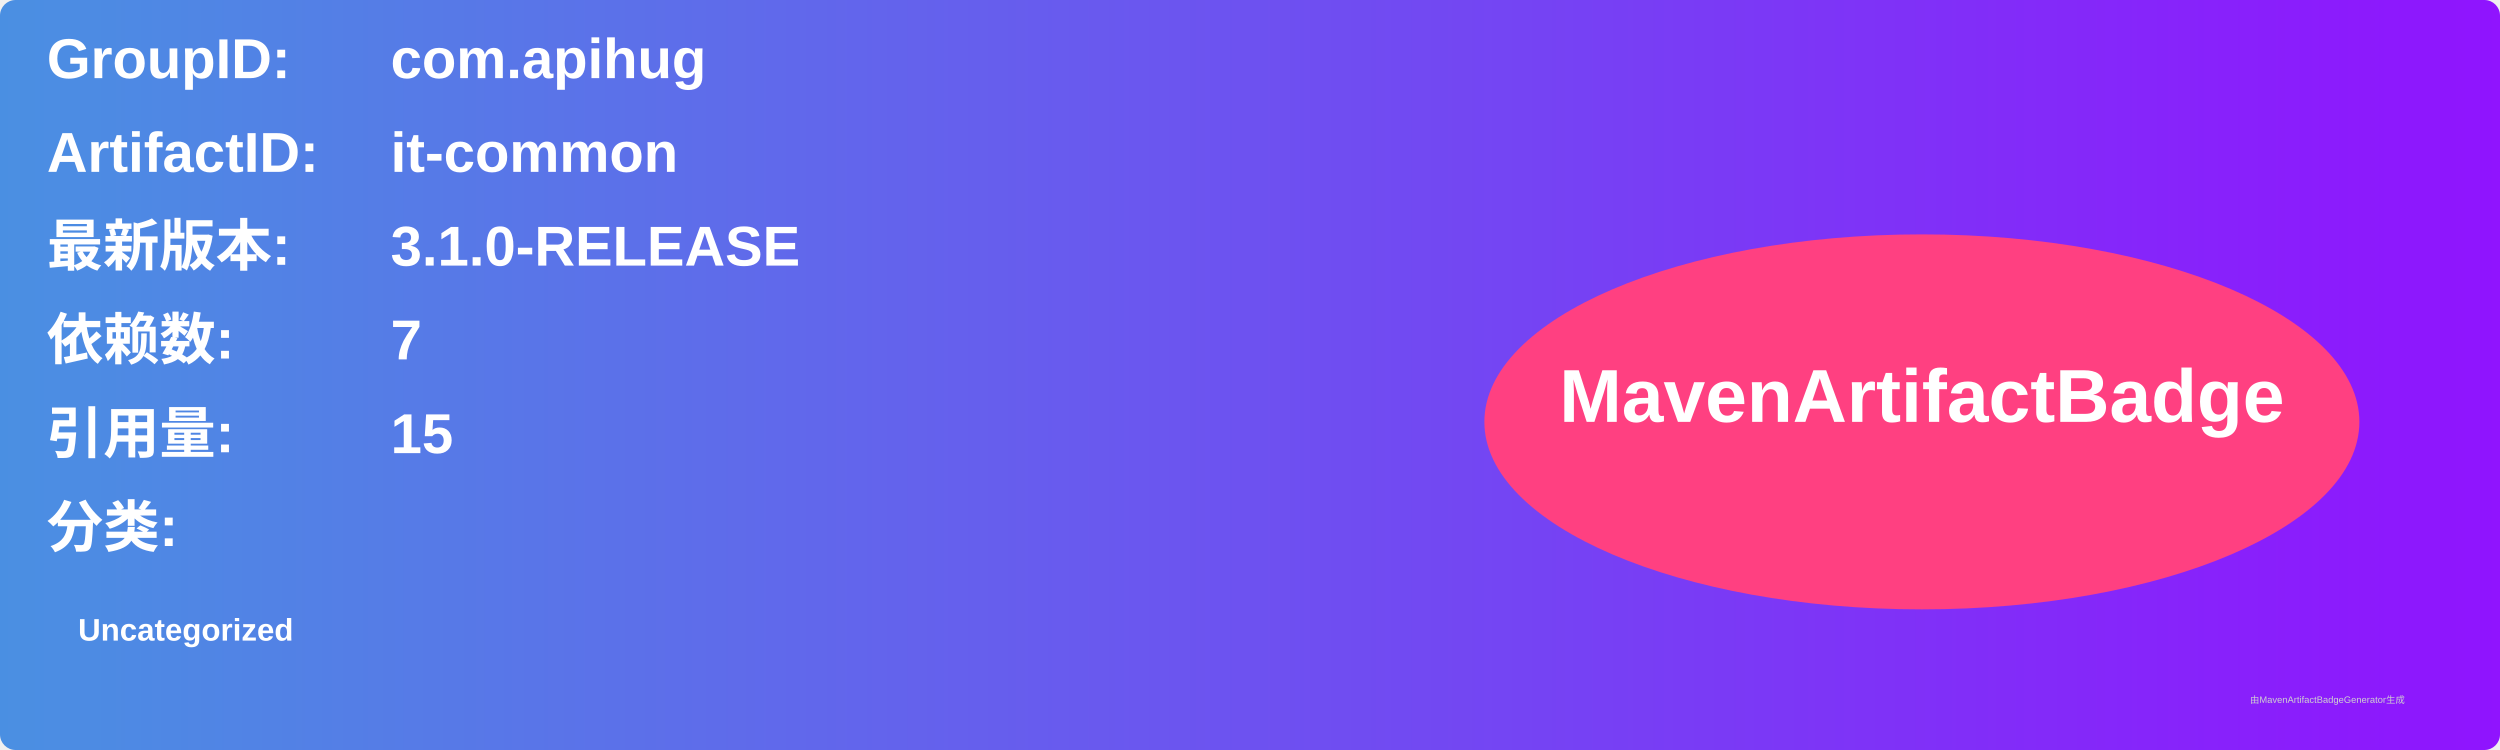
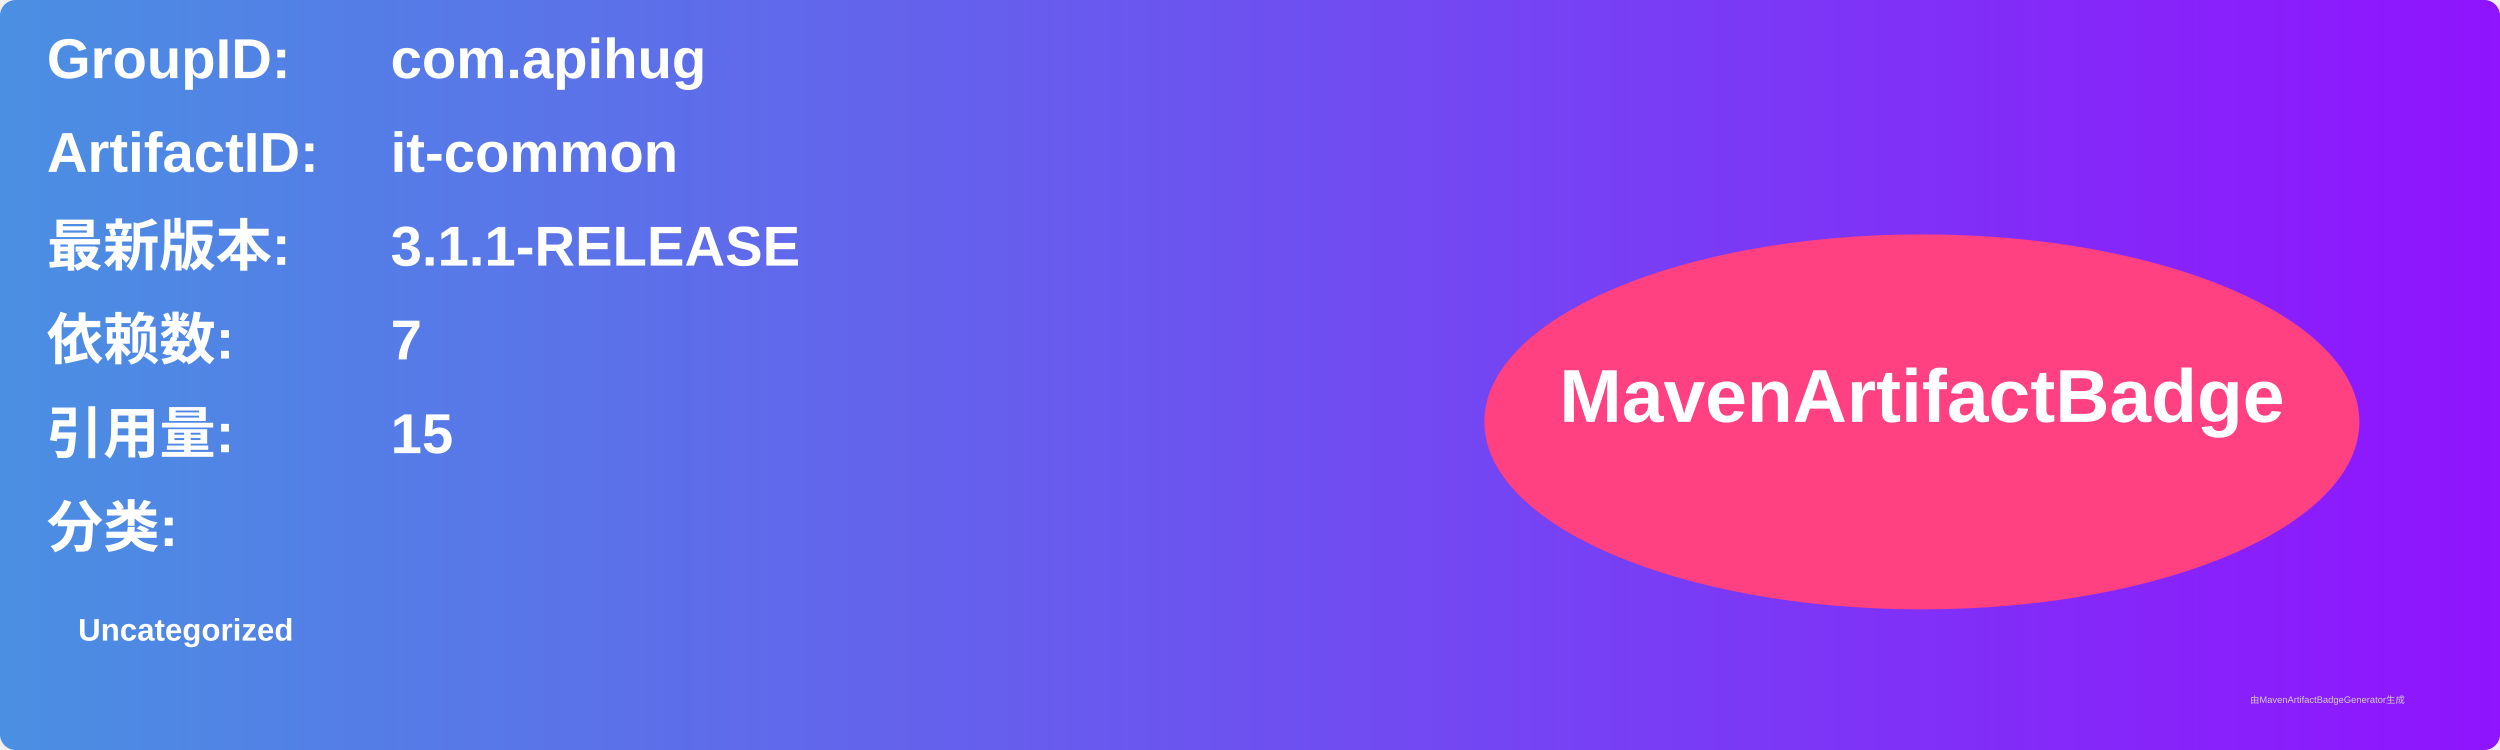
<svg xmlns="http://www.w3.org/2000/svg" width="800" height="240" viewBox="0 0 800 240">
  <linearGradient id="grad" x1="0%" y1="0%" x2="100%" y2="0%">
    <stop offset="0%" stop-color="#4a90e2" />
    <stop offset="100%" stop-color="#9013fe" />
  </linearGradient>
  <rect width="100%" height="100%" rx="5" ry="5" fill="url(#grad)" />
  <g transform="translate(15, 15)">
    <text x="0" y="10" font-family="Arial" font-size="18" fill="white" font-weight="bold" width="260">GroupID:</text>
    <text x="110" y="10" font-family="Arial" font-size="18" fill="white" font-weight="bold" width="460">com.apihug</text>
    <text x="0" y="40" font-family="Arial" font-size="18" fill="white" font-weight="bold" width="260">ArtifactID:</text>
    <text x="110" y="40" font-family="Arial" font-size="18" fill="white" font-weight="bold" width="460">it-common</text>
    <text x="0" y="70" font-family="Arial" font-size="18" fill="white" font-weight="bold">最新版本:</text>
    <text x="110" y="70" font-family="Arial" font-size="18" fill="white" font-weight="bold">
-       <tspan font-weight="bold">3.1.0-RELEASE</tspan>
+       <tspan font-weight="bold">3.1.1-RELEASE</tspan>
    </text>
    <text x="0" y="100" font-family="Arial" font-size="18" fill="white" font-weight="bold">依赖数: </text>
    <text x="110" y="100" font-family="Arial" font-size="18" fill="white">
      <tspan font-weight="bold">7</tspan>
    </text>
    <text x="0" y="130" font-family="Arial" font-size="18" fill="white" font-weight="bold">引用量: </text>
    <text x="110" y="130" font-family="Arial" font-size="18" fill="white">
      <tspan font-weight="bold">15</tspan>
    </text>
    <text x="0" y="160" font-family="Arial" font-size="18" fill="white" font-weight="bold">分类:</text>
    <text x="10" y="190" font-family="Arial" font-size="10" fill="white">
      <tspan font-weight="bold">Uncategorized</tspan>
    </text>
    <ellipse cx="600" cy="120" rx="140" ry="60" fill="#ff4081" />
    <text x="600" y="120" text-anchor="middle" font-family="Arial" font-size="24" fill="white" font-weight="bold">MavenArtifactBadge</text>
  </g>
  <text x="720" y="225" font-family="Arial" font-size="3" fill="#d0d0d0">由MavenArtifactBadgeGenerator生成</text>
</svg>
